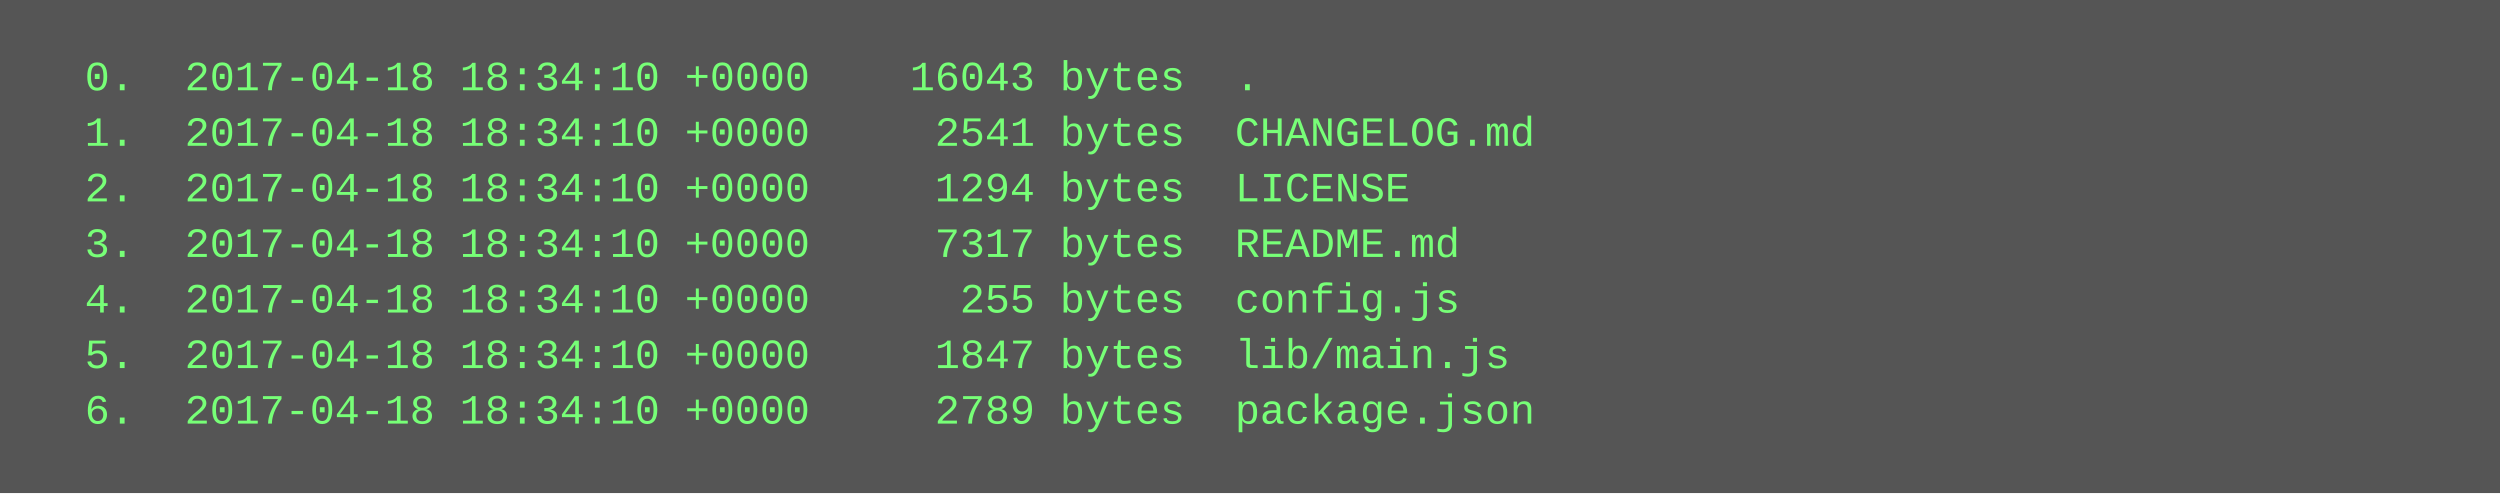
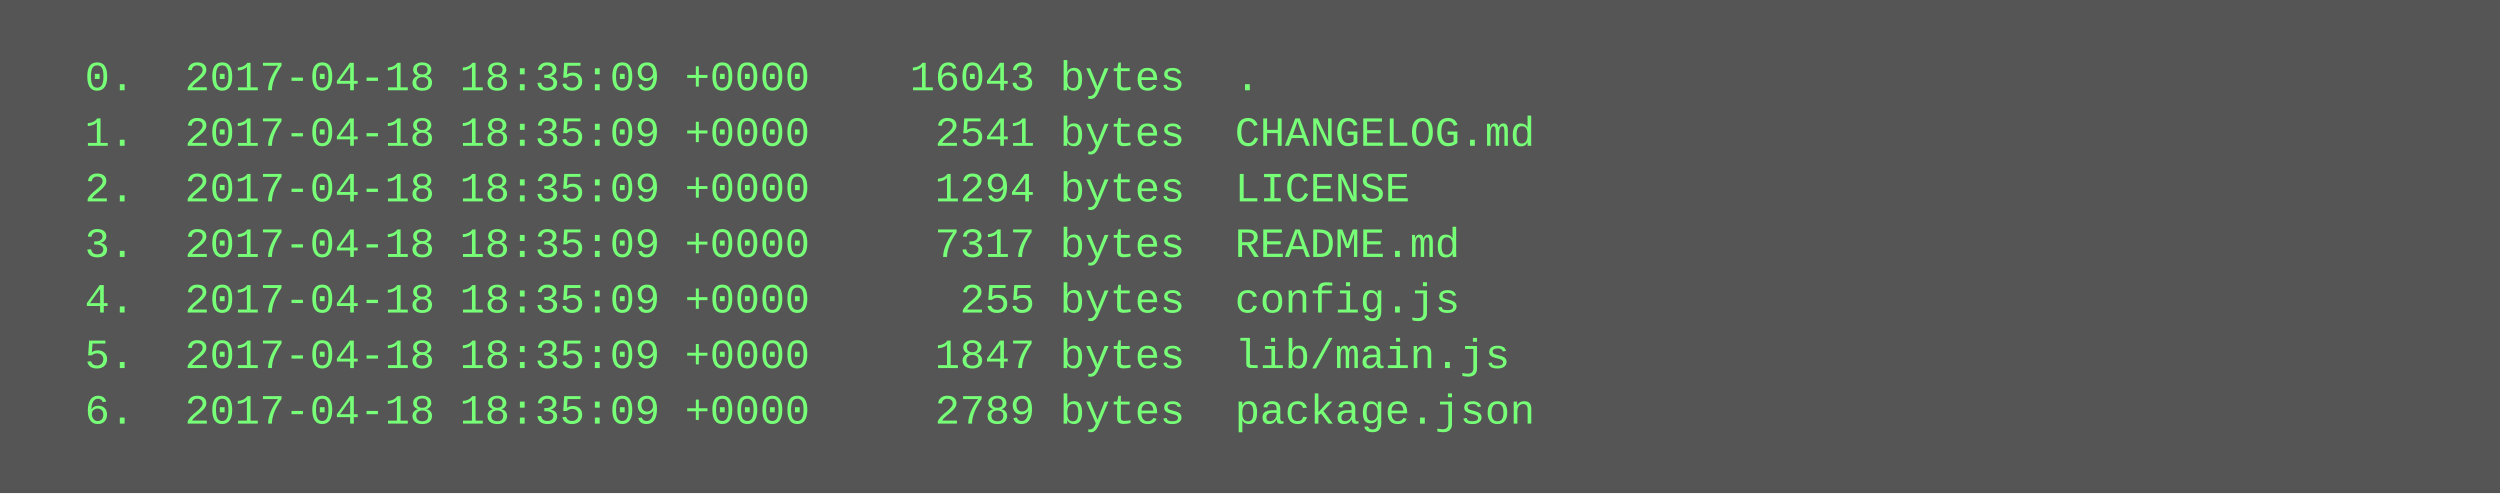
<svg xmlns="http://www.w3.org/2000/svg" height="142" width="720">
  <rect height="142" fill="#555" width="720" />
  <text fill="#7f7" font-family="Courier New" font-size="12" xml:space="preserve">
-     <tspan x="10" y="26">  0.  2017-04-18 18:34:10 +0000    16043 bytes  .</tspan>
-     <tspan x="10" y="42">  1.  2017-04-18 18:34:10 +0000     2541 bytes  CHANGELOG.md</tspan>
-     <tspan x="10" y="58">  2.  2017-04-18 18:34:10 +0000     1294 bytes  LICENSE</tspan>
-     <tspan x="10" y="74">  3.  2017-04-18 18:34:10 +0000     7317 bytes  README.md</tspan>
-     <tspan x="10" y="90">  4.  2017-04-18 18:34:10 +0000      255 bytes  config.js</tspan>
-     <tspan x="10" y="106">  5.  2017-04-18 18:34:10 +0000     1847 bytes  lib/main.js</tspan>
-     <tspan x="10" y="122">  6.  2017-04-18 18:34:10 +0000     2789 bytes  package.json</tspan>
+     <tspan x="10" y="26">  0.  2017-04-18 18:35:09 +0000    16043 bytes  .</tspan>
+     <tspan x="10" y="42">  1.  2017-04-18 18:35:09 +0000     2541 bytes  CHANGELOG.md</tspan>
+     <tspan x="10" y="58">  2.  2017-04-18 18:35:09 +0000     1294 bytes  LICENSE</tspan>
+     <tspan x="10" y="74">  3.  2017-04-18 18:35:09 +0000     7317 bytes  README.md</tspan>
+     <tspan x="10" y="90">  4.  2017-04-18 18:35:09 +0000      255 bytes  config.js</tspan>
+     <tspan x="10" y="106">  5.  2017-04-18 18:35:09 +0000     1847 bytes  lib/main.js</tspan>
+     <tspan x="10" y="122">  6.  2017-04-18 18:35:09 +0000     2789 bytes  package.json</tspan>
  </text>
</svg>
